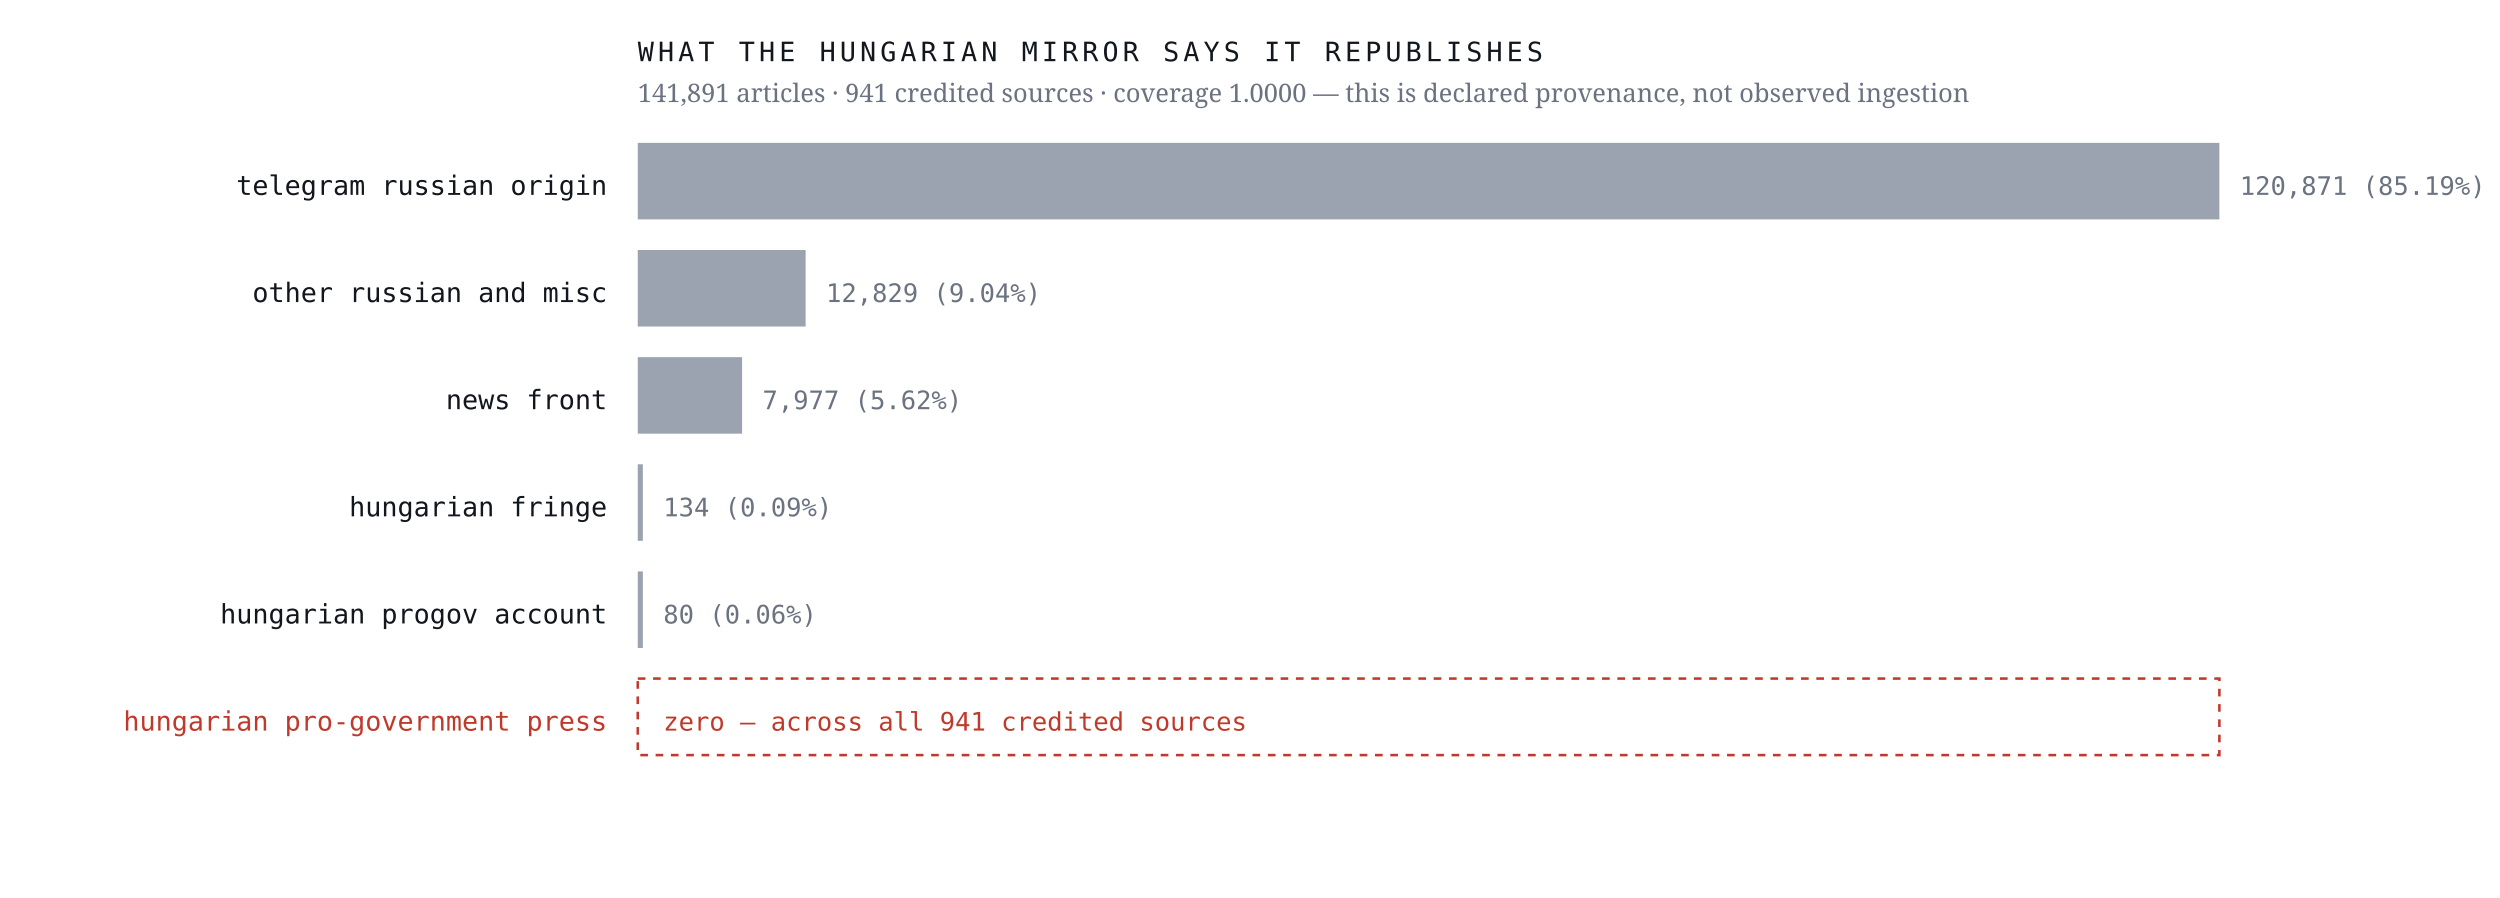
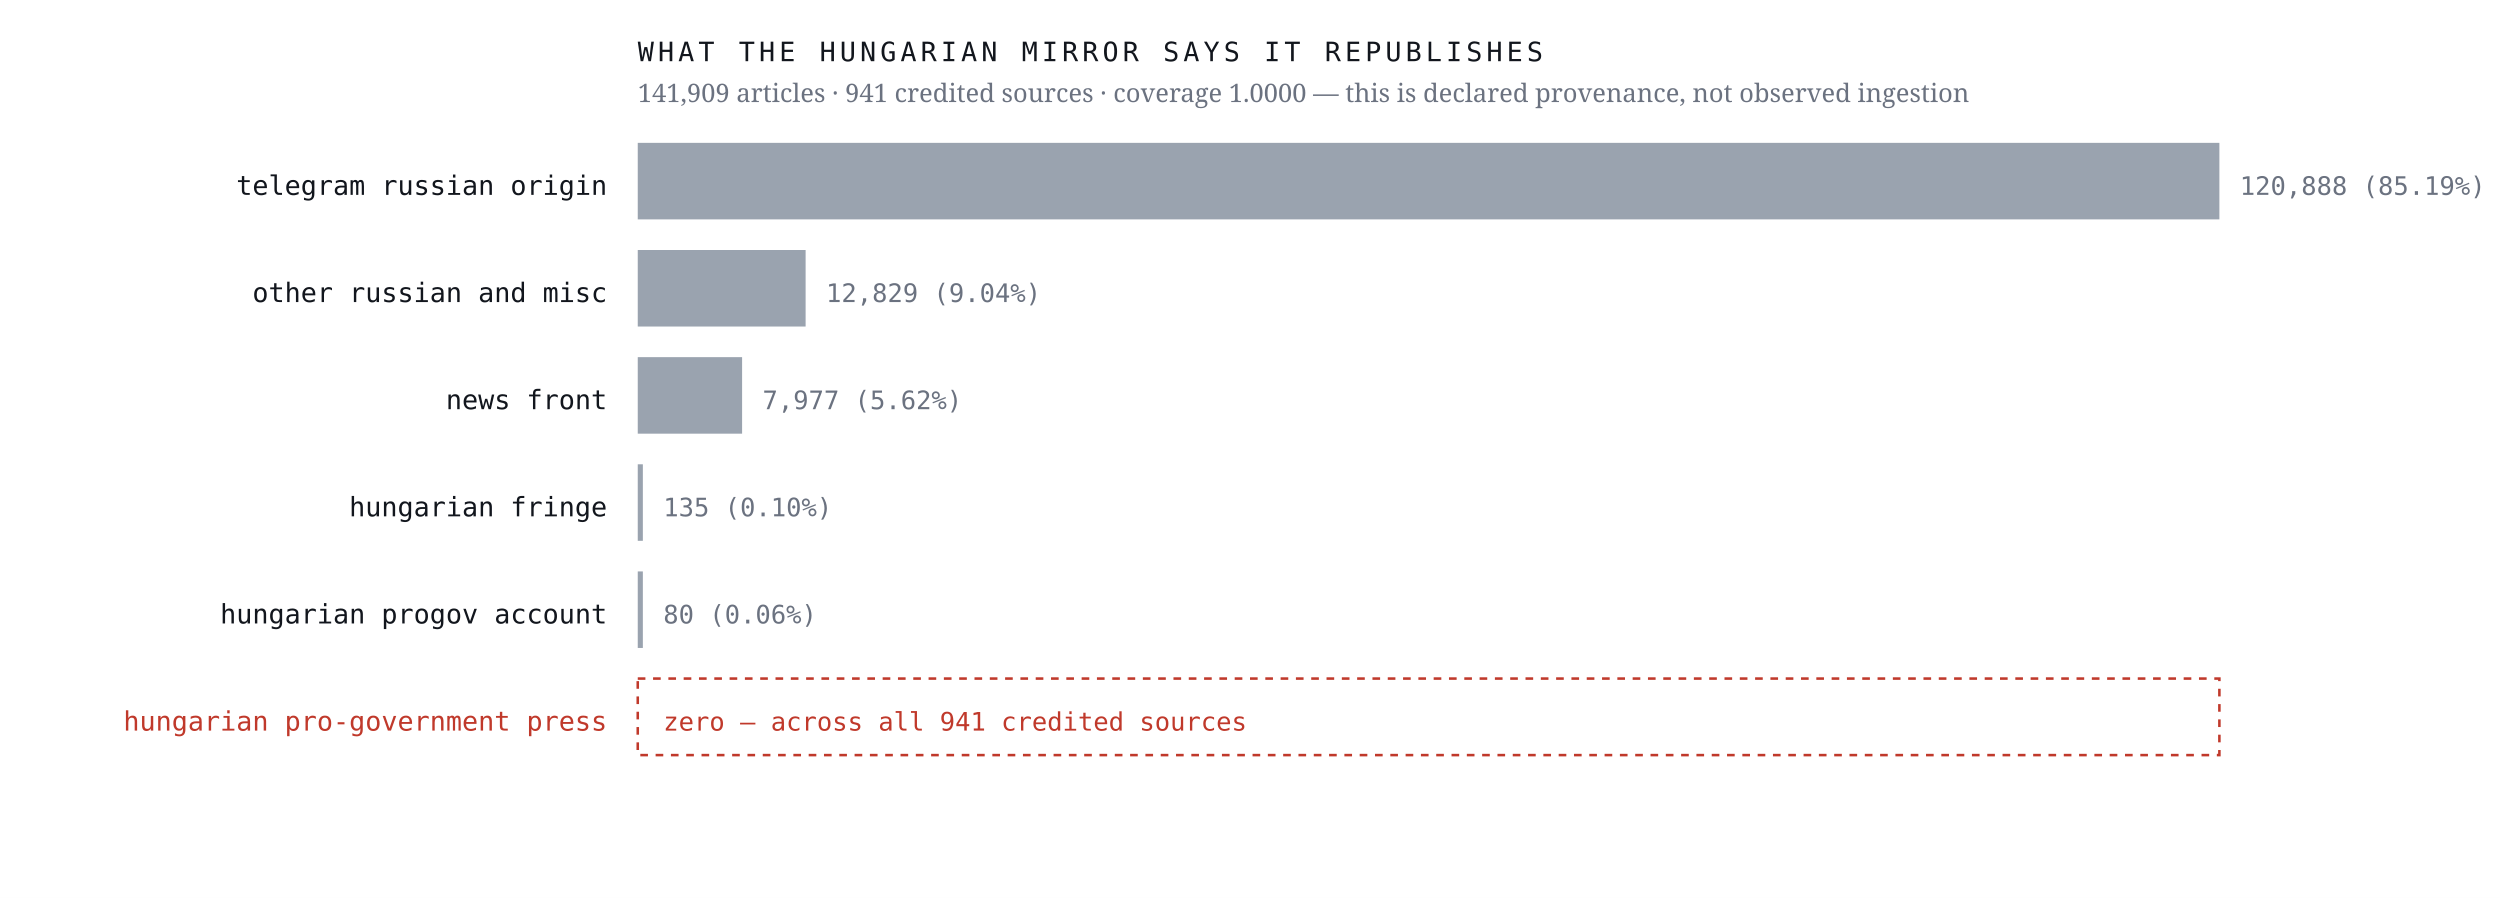
<svg xmlns="http://www.w3.org/2000/svg" viewBox="0 0 980 352" width="980" height="352" role="img" aria-label="Sources the Hungarian mirror credits, by article count, with an explicit zero row for the Hungarian pro-government press">
  <rect width="980" height="352" fill="#ffffff" />
  <text x="238.0" y="76.4" font-family="ui-monospace,'IBM Plex Mono',Menlo,monospace" font-size="10.5" font-weight="400" letter-spacing="0" fill="#12161d" text-anchor="end">telegram russian origin</text>
  <rect x="250" y="56" width="620.0" height="30" fill="#9aa3af" />
-   <text x="878.0" y="76.4" font-family="ui-monospace,'IBM Plex Mono',Menlo,monospace" font-size="10" font-weight="400" letter-spacing="0" fill="#6b7280" text-anchor="start">120,871  (85.19%)</text>
+   <text x="878.0" y="76.4" font-family="ui-monospace,'IBM Plex Mono',Menlo,monospace" font-size="10" font-weight="400" letter-spacing="0" fill="#6b7280" text-anchor="start">120,888  (85.19%)</text>
  <text x="238.0" y="118.4" font-family="ui-monospace,'IBM Plex Mono',Menlo,monospace" font-size="10.5" font-weight="400" letter-spacing="0" fill="#12161d" text-anchor="end">other russian and misc</text>
  <rect x="250" y="98" width="65.8" height="30" fill="#9aa3af" />
  <text x="323.8" y="118.4" font-family="ui-monospace,'IBM Plex Mono',Menlo,monospace" font-size="10" font-weight="400" letter-spacing="0" fill="#6b7280" text-anchor="start">12,829  (9.04%)</text>
  <text x="238.0" y="160.4" font-family="ui-monospace,'IBM Plex Mono',Menlo,monospace" font-size="10.5" font-weight="400" letter-spacing="0" fill="#12161d" text-anchor="end">news front</text>
  <rect x="250" y="140" width="40.9" height="30" fill="#9aa3af" />
  <text x="298.9" y="160.4" font-family="ui-monospace,'IBM Plex Mono',Menlo,monospace" font-size="10" font-weight="400" letter-spacing="0" fill="#6b7280" text-anchor="start">7,977  (5.62%)</text>
  <text x="238.0" y="202.4" font-family="ui-monospace,'IBM Plex Mono',Menlo,monospace" font-size="10.5" font-weight="400" letter-spacing="0" fill="#12161d" text-anchor="end">hungarian fringe</text>
  <rect x="250" y="182" width="2.0" height="30" fill="#9aa3af" />
-   <text x="260.0" y="202.4" font-family="ui-monospace,'IBM Plex Mono',Menlo,monospace" font-size="10" font-weight="400" letter-spacing="0" fill="#6b7280" text-anchor="start">134  (0.09%)</text>
+   <text x="260.0" y="202.4" font-family="ui-monospace,'IBM Plex Mono',Menlo,monospace" font-size="10" font-weight="400" letter-spacing="0" fill="#6b7280" text-anchor="start">135  (0.10%)</text>
  <text x="238.0" y="244.4" font-family="ui-monospace,'IBM Plex Mono',Menlo,monospace" font-size="10.5" font-weight="400" letter-spacing="0" fill="#12161d" text-anchor="end">hungarian progov account</text>
  <rect x="250" y="224" width="2.0" height="30" fill="#9aa3af" />
  <text x="260.0" y="244.4" font-family="ui-monospace,'IBM Plex Mono',Menlo,monospace" font-size="10" font-weight="400" letter-spacing="0" fill="#6b7280" text-anchor="start">80  (0.06%)</text>
  <text x="238.0" y="286.4" font-family="ui-monospace,'IBM Plex Mono',Menlo,monospace" font-size="10.5" font-weight="500" letter-spacing="0" fill="#c0392b" text-anchor="end">hungarian pro-government press</text>
  <rect x="250" y="266" width="620" height="30" fill="none" stroke="#c0392b" stroke-width="1" stroke-dasharray="3 3" />
  <text x="260.0" y="286.4" font-family="ui-monospace,'IBM Plex Mono',Menlo,monospace" font-size="10" font-weight="500" letter-spacing="0" fill="#c0392b" text-anchor="start">zero — across all 941 credited sources</text>
  <text x="250.0" y="24.0" font-family="ui-monospace,'IBM Plex Mono',Menlo,monospace" font-size="10.5" font-weight="400" letter-spacing="1.6" fill="#12161d" text-anchor="start">WHAT THE HUNGARIAN MIRROR SAYS IT REPUBLISHES</text>
-   <text x="250.0" y="40.0" font-family="'Newsreader',Georgia,serif" font-size="10" font-weight="400" letter-spacing="0" fill="#6b7280" text-anchor="start">141,891 articles · 941 credited sources · coverage 1.0000 — this is declared provenance, not observed ingestion</text>
+   <text x="250.0" y="40.0" font-family="'Newsreader',Georgia,serif" font-size="10" font-weight="400" letter-spacing="0" fill="#6b7280" text-anchor="start">141,909 articles · 941 credited sources · coverage 1.0000 — this is declared provenance, not observed ingestion</text>
</svg>
